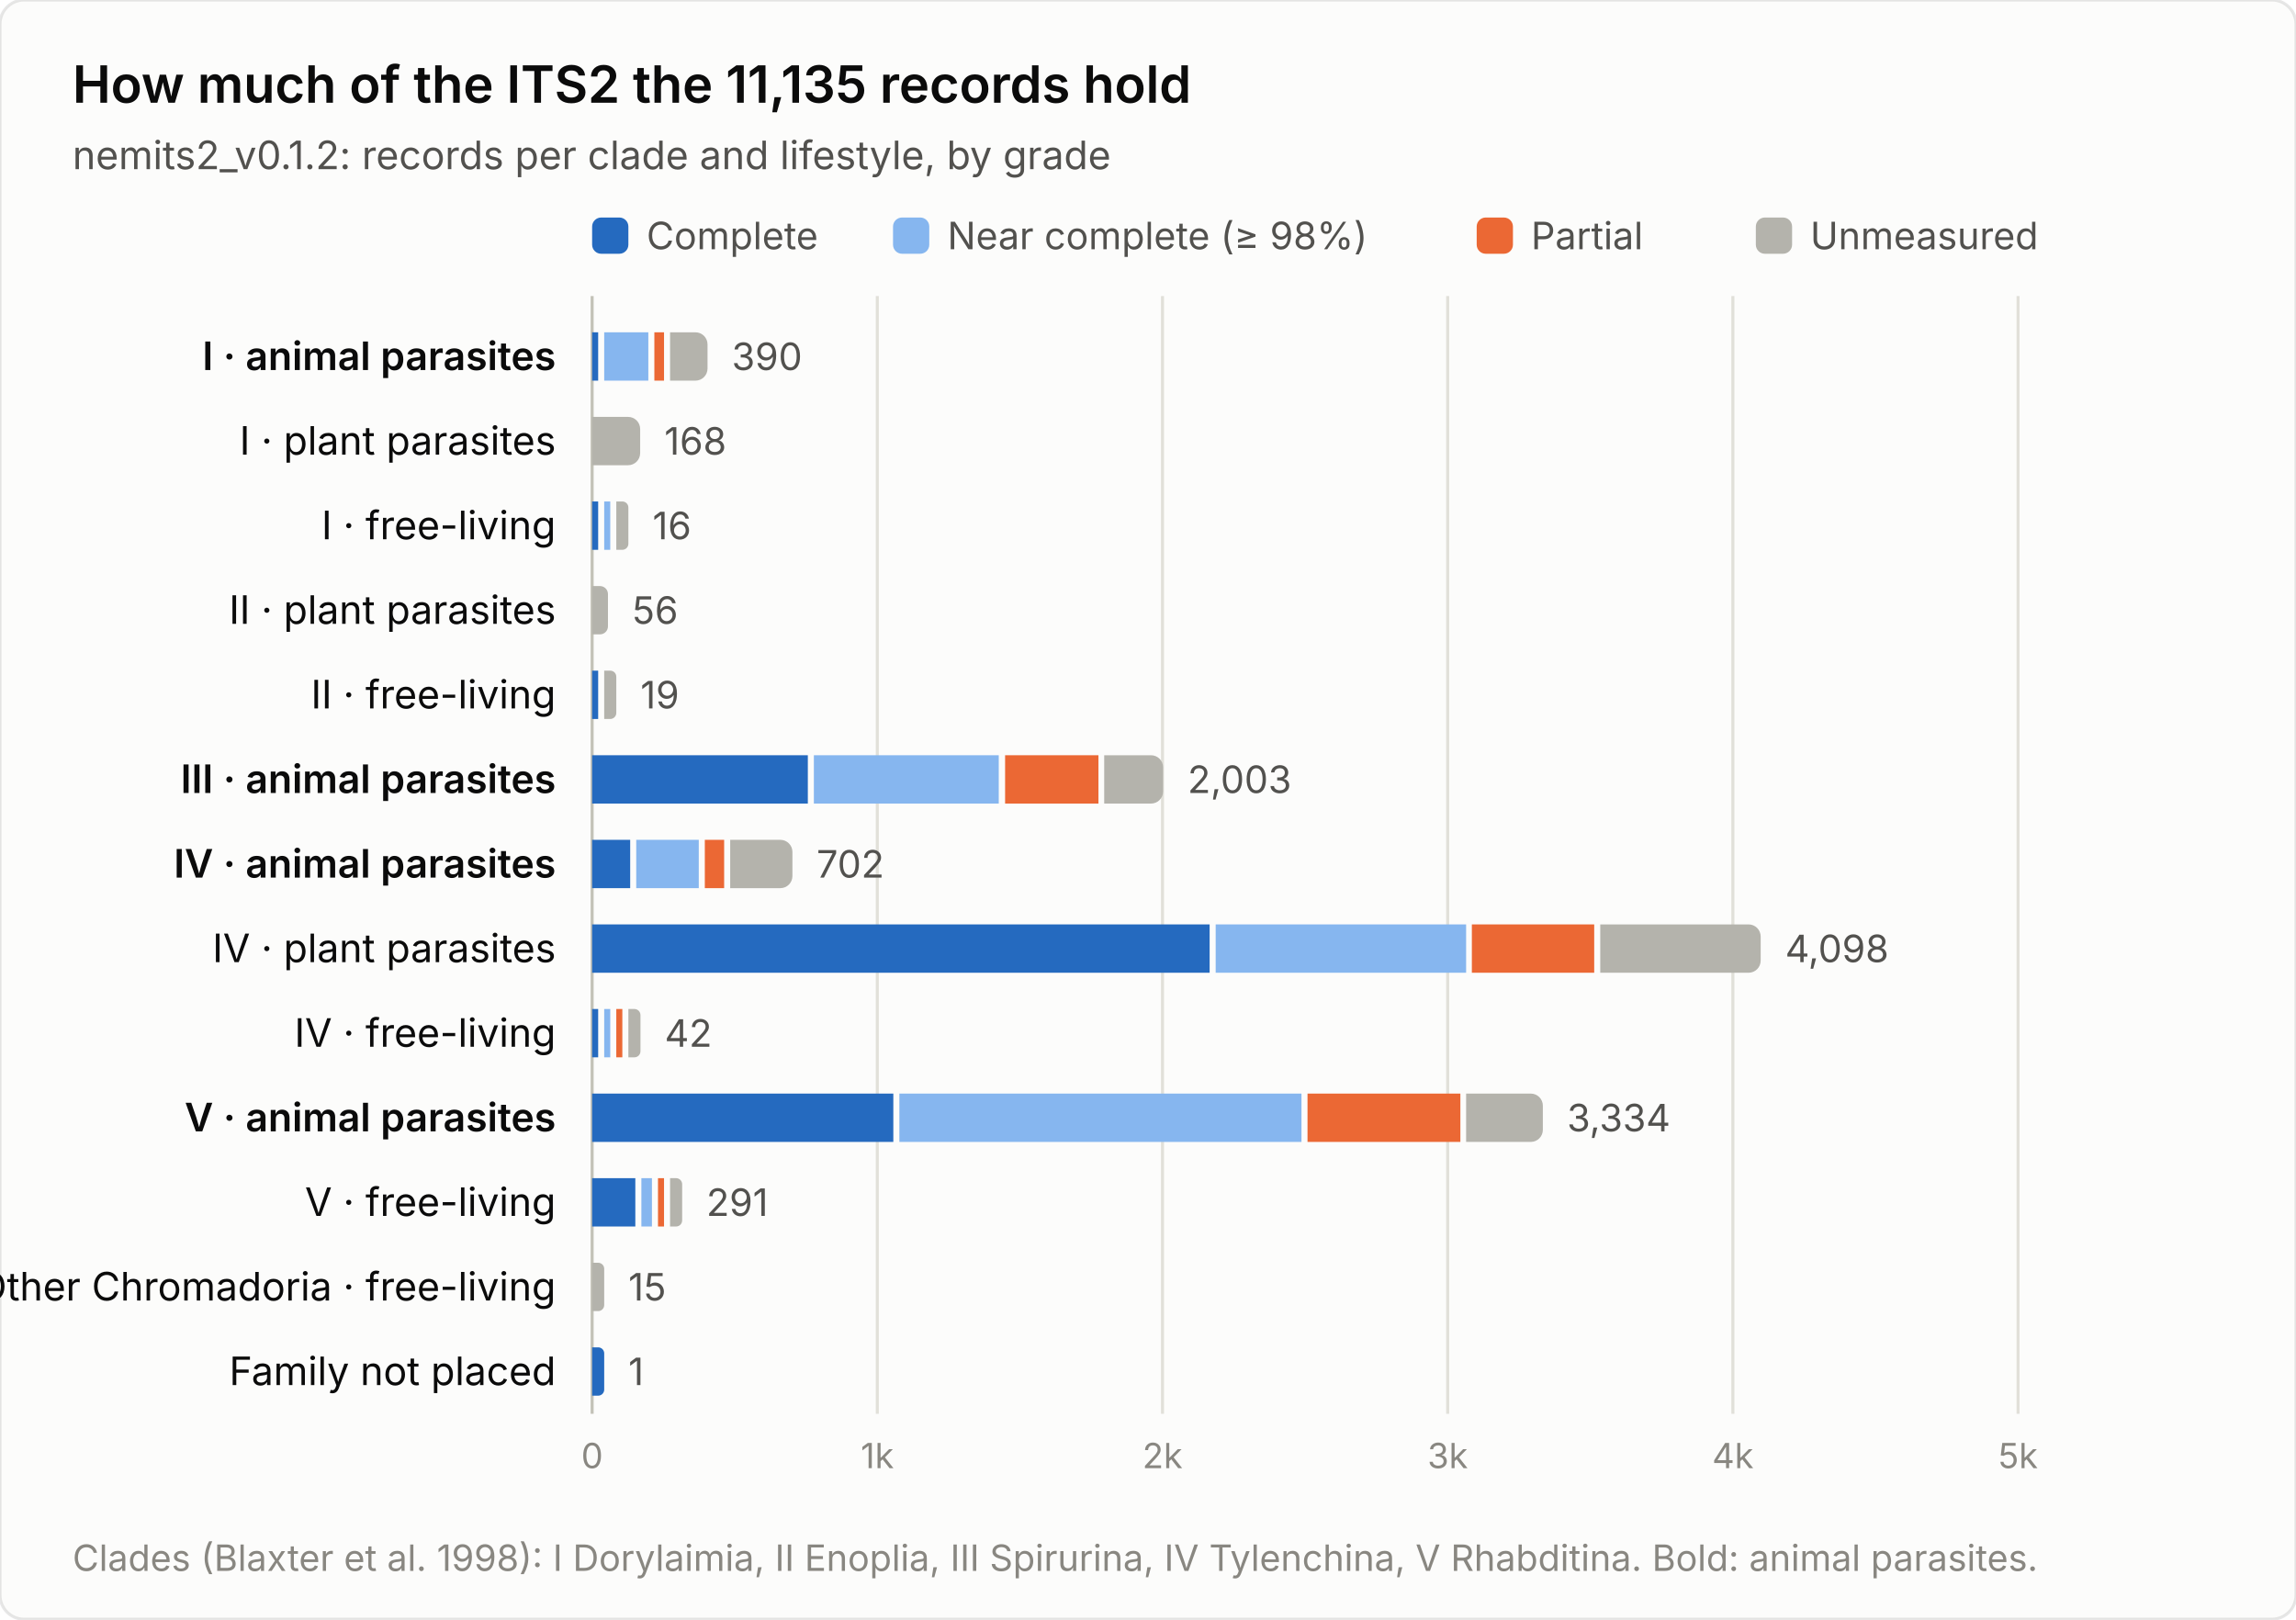
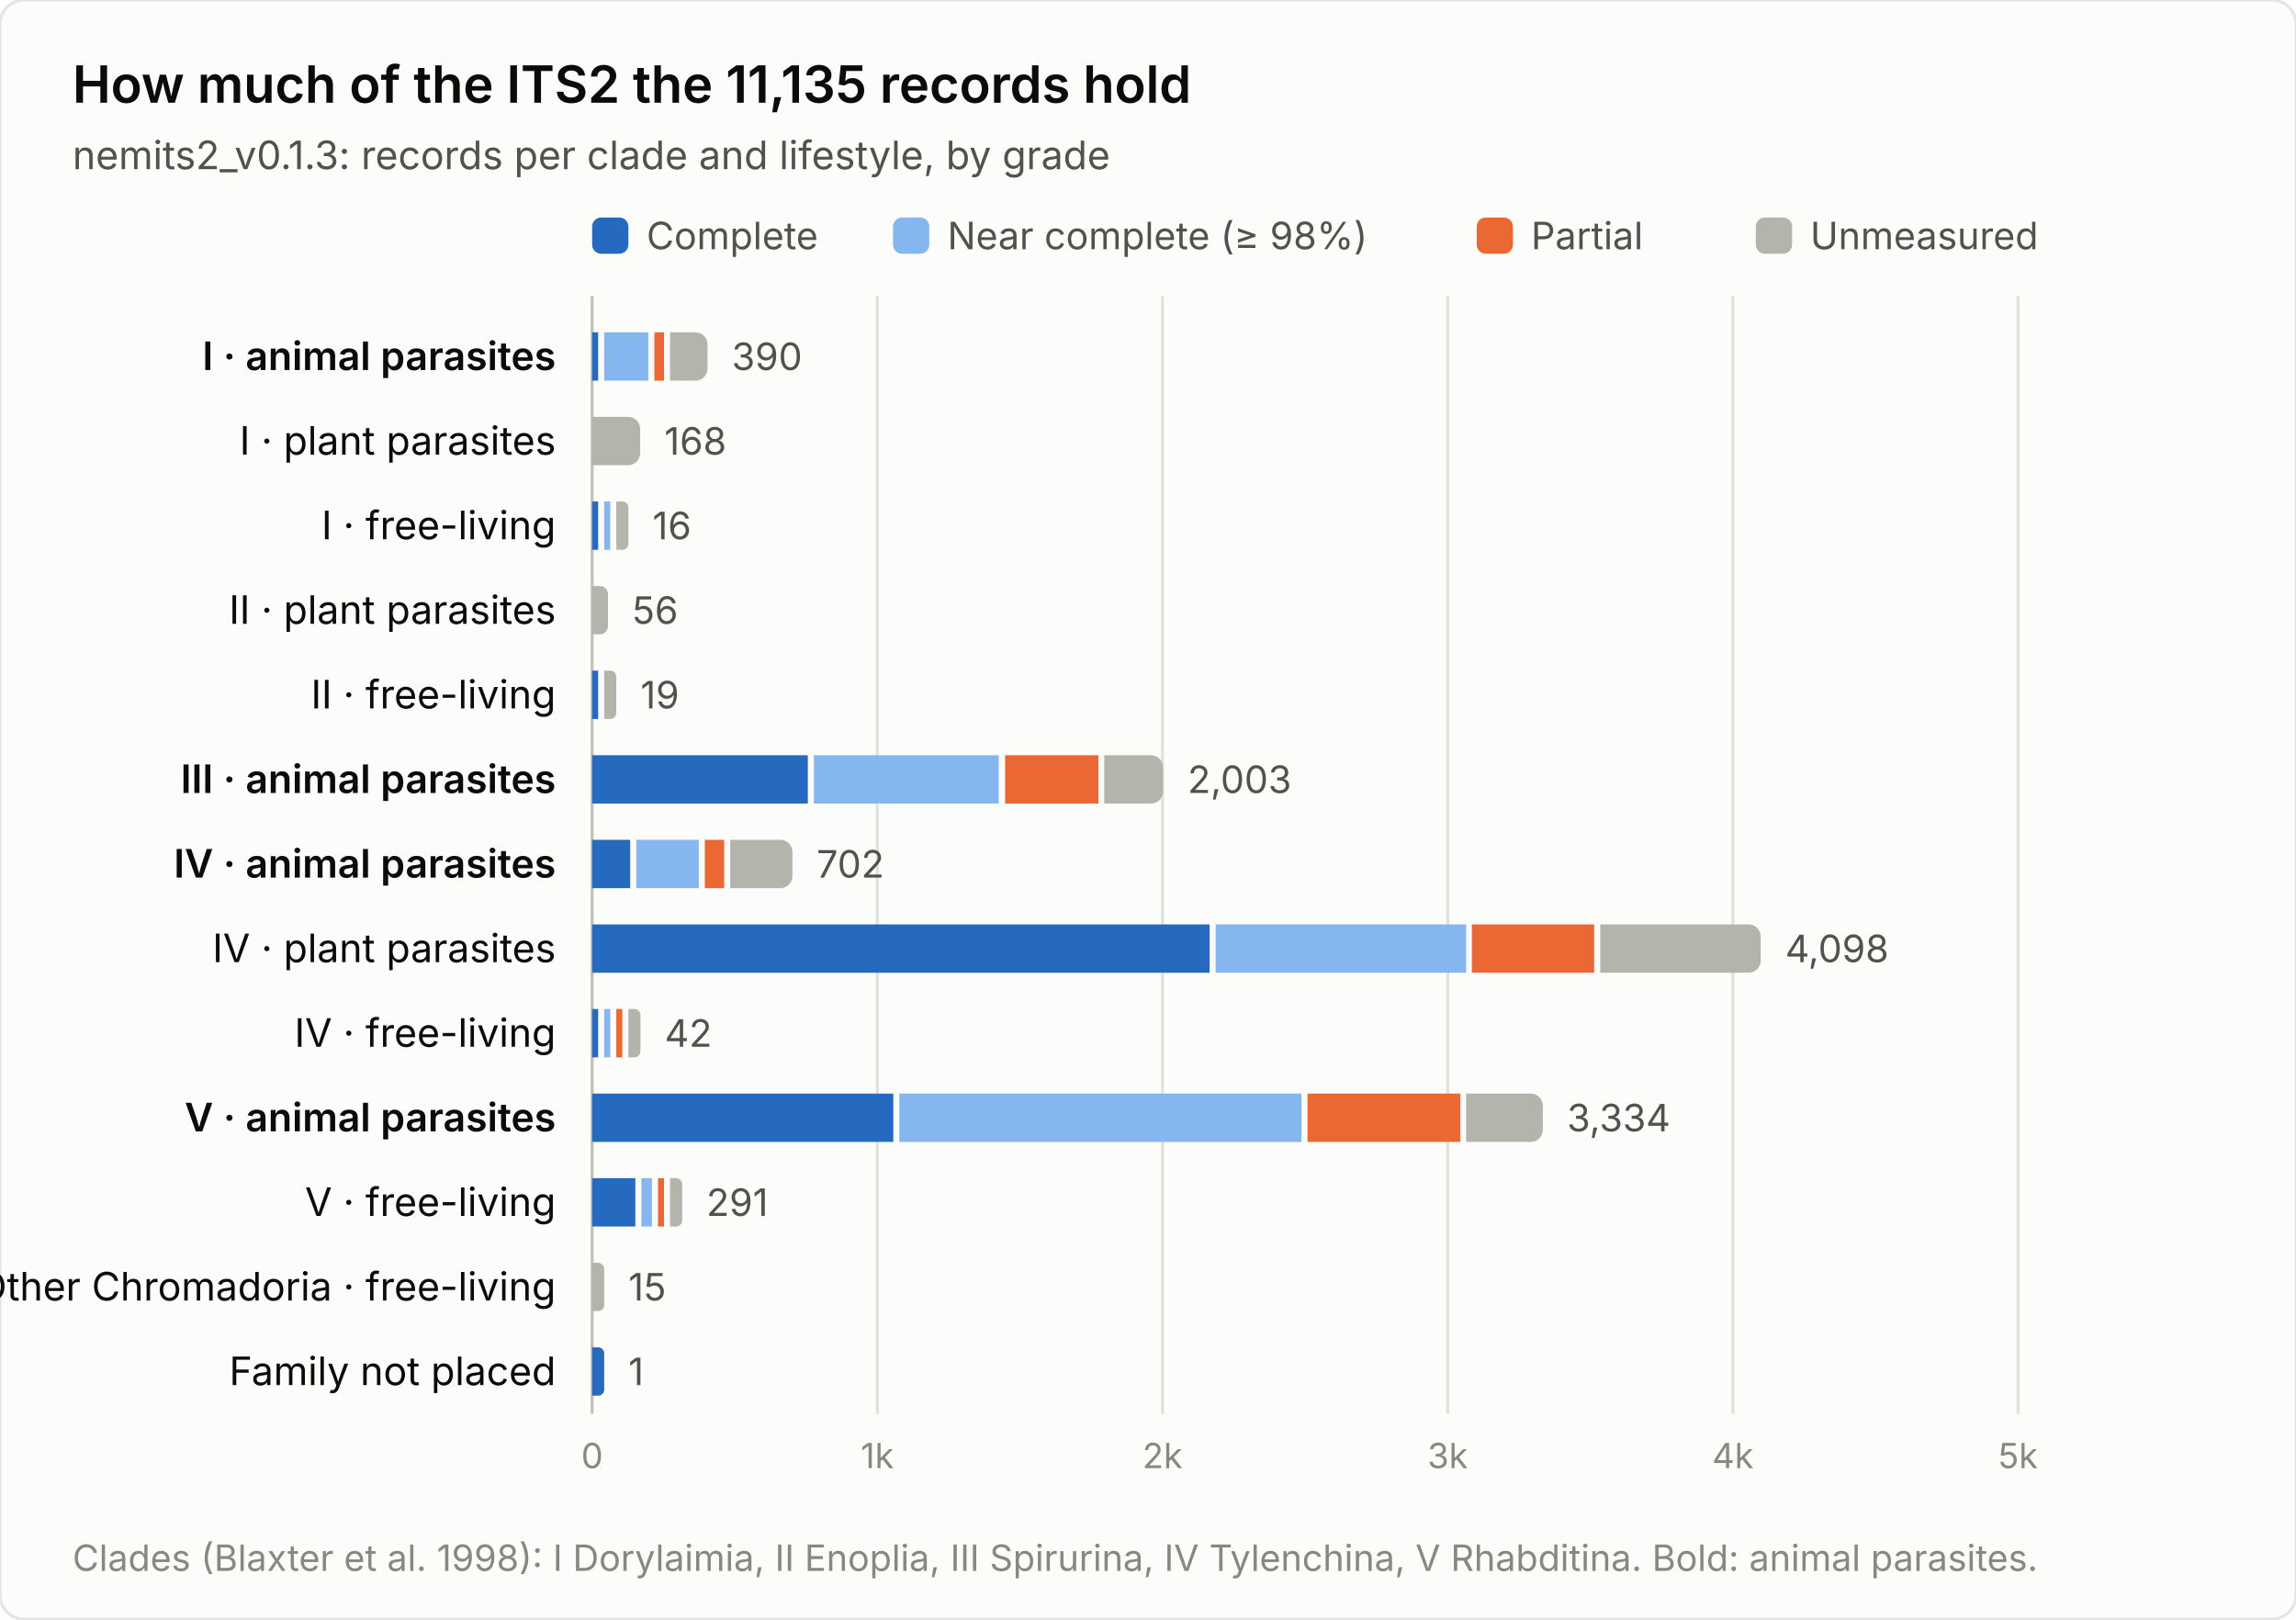
<svg xmlns="http://www.w3.org/2000/svg" width="760" height="536" viewBox="0 0 760 536" font-family="system-ui, -apple-system, &quot;Segoe UI&quot;, sans-serif" role="img" aria-label="How much of the ITS2 the 11,135 records hold">
  <rect width="760" height="536" rx="8" fill="#fcfcfb" stroke="rgba(11,11,11,0.10)" />
  <text x="24" y="34" font-size="17" font-weight="600" fill="#0b0b0b">How much of the ITS2 the 11,135 records hold</text>
-   <text x="24" y="56" font-size="13" fill="#52514e">nemits2_v0.1.2: records per clade and lifestyle, by grade</text>
+   <text x="24" y="56" font-size="13" fill="#52514e">nemits2_v0.1.3: records per clade and lifestyle, by grade</text>
  <rect x="196" y="72" width="12" height="12" rx="3" fill="#256abf" />
  <text x="214" y="82.5" font-size="12.5" fill="#52514e">Complete</text>
  <rect x="295.6" y="72" width="12" height="12" rx="3" fill="#86b6ef" />
  <text x="313.6" y="82.5" font-size="12.5" fill="#52514e">Near complete (≥ 98%)</text>
  <rect x="488.8" y="72" width="12" height="12" rx="3" fill="#eb6834" />
  <text x="506.8" y="82.5" font-size="12.5" fill="#52514e">Partial</text>
  <rect x="581.2" y="72" width="12" height="12" rx="3" fill="#b4b3ac" />
  <text x="599.2" y="82.5" font-size="12.5" fill="#52514e">Unmeasured</text>
  <line x1="196.0" y1="98" x2="196.0" y2="468" stroke="#c3c2b7" stroke-width="1" />
  <text x="196.0" y="486" font-size="11.5" fill="#898781" text-anchor="middle" font-variant-numeric="tabular-nums">0</text>
  <line x1="290.4" y1="98" x2="290.4" y2="468" stroke="#e1e0d9" stroke-width="1" />
  <text x="290.4" y="486" font-size="11.5" fill="#898781" text-anchor="middle" font-variant-numeric="tabular-nums">1k</text>
  <line x1="384.8" y1="98" x2="384.8" y2="468" stroke="#e1e0d9" stroke-width="1" />
  <text x="384.8" y="486" font-size="11.5" fill="#898781" text-anchor="middle" font-variant-numeric="tabular-nums">2k</text>
  <line x1="479.2" y1="98" x2="479.2" y2="468" stroke="#e1e0d9" stroke-width="1" />
  <text x="479.2" y="486" font-size="11.5" fill="#898781" text-anchor="middle" font-variant-numeric="tabular-nums">3k</text>
  <line x1="573.6" y1="98" x2="573.6" y2="468" stroke="#e1e0d9" stroke-width="1" />
  <text x="573.6" y="486" font-size="11.5" fill="#898781" text-anchor="middle" font-variant-numeric="tabular-nums">4k</text>
  <line x1="668.0" y1="98" x2="668.0" y2="468" stroke="#e1e0d9" stroke-width="1" />
  <text x="668.0" y="486" font-size="11.5" fill="#898781" text-anchor="middle" font-variant-numeric="tabular-nums">5k</text>
  <text x="184" y="122.5" font-size="13" font-weight="600" fill="#0b0b0b" text-anchor="end">I · animal parasites</text>
  <rect x="196.0" y="110.0" width="2.0" height="16" fill="#256abf" />
  <rect x="200.0" y="110.0" width="14.6" height="16" fill="#86b6ef" />
  <rect x="216.6" y="110.0" width="3.2" height="16" fill="#eb6834" />
  <path d="M221.8,110.0 h8.4 a4,4 0 0 1 4,4 v8.0 a4,4 0 0 1 -4,4 h-8.4 z" fill="#b4b3ac" />
  <text x="242.2" y="122.5" font-size="12.5" fill="#52514e" font-variant-numeric="tabular-nums">390</text>
  <text x="184" y="150.5" font-size="13" font-weight="400" fill="#0b0b0b" text-anchor="end">I · plant parasites</text>
  <path d="M196.0,138.0 h11.9 a4,4 0 0 1 4,4 v8.0 a4,4 0 0 1 -4,4 h-11.9 z" fill="#b4b3ac" />
  <text x="219.9" y="150.5" font-size="12.5" fill="#52514e" font-variant-numeric="tabular-nums">168</text>
  <text x="184" y="178.5" font-size="13" font-weight="400" fill="#0b0b0b" text-anchor="end">I · free-living</text>
  <rect x="196.0" y="166.0" width="2.0" height="16" fill="#256abf" />
  <rect x="200.0" y="166.0" width="2.0" height="16" fill="#86b6ef" />
  <path d="M204.0,166.0 h2.0 a2.0,2.0 0 0 1 2.0,2.0 v12.0 a2.0,2.0 0 0 1 -2.0,2.0 h-2.0 z" fill="#b4b3ac" />
  <text x="216.0" y="178.5" font-size="12.5" fill="#52514e" font-variant-numeric="tabular-nums">16</text>
  <text x="184" y="206.5" font-size="13" font-weight="400" fill="#0b0b0b" text-anchor="end">II · plant parasites</text>
  <path d="M196.0,194.0 h2.6 a2.643,2.643 0 0 1 2.643,2.643 v10.7 a2.643,2.643 0 0 1 -2.643,2.643 h-2.6 z" fill="#b4b3ac" />
  <text x="209.3" y="206.5" font-size="12.5" fill="#52514e" font-variant-numeric="tabular-nums">56</text>
  <text x="184" y="234.5" font-size="13" font-weight="400" fill="#0b0b0b" text-anchor="end">II · free-living</text>
  <rect x="196.0" y="222.0" width="2.0" height="16" fill="#256abf" />
  <path d="M200.0,222.0 h2.0 a2.0,2.0 0 0 1 2.0,2.0 v12.0 a2.0,2.0 0 0 1 -2.0,2.0 h-2.0 z" fill="#b4b3ac" />
  <text x="212.0" y="234.5" font-size="12.5" fill="#52514e" font-variant-numeric="tabular-nums">19</text>
  <text x="184" y="262.5" font-size="13" font-weight="600" fill="#0b0b0b" text-anchor="end">III · animal parasites</text>
  <rect x="196.0" y="250.0" width="71.4" height="16" fill="#256abf" />
  <rect x="269.4" y="250.0" width="61.2" height="16" fill="#86b6ef" />
  <rect x="332.7" y="250.0" width="30.9" height="16" fill="#eb6834" />
  <path d="M365.5,250.0 h15.5 a4,4 0 0 1 4,4 v8.0 a4,4 0 0 1 -4,4 h-15.5 z" fill="#b4b3ac" />
  <text x="393.1" y="262.5" font-size="12.5" fill="#52514e" font-variant-numeric="tabular-nums">2,003</text>
  <text x="184" y="290.5" font-size="13" font-weight="600" fill="#0b0b0b" text-anchor="end">IV · animal parasites</text>
  <rect x="196.0" y="278.0" width="12.6" height="16" fill="#256abf" />
  <rect x="210.6" y="278.0" width="20.7" height="16" fill="#86b6ef" />
  <rect x="233.3" y="278.0" width="6.4" height="16" fill="#eb6834" />
  <path d="M241.7,278.0 h16.6 a4,4 0 0 1 4,4 v8.0 a4,4 0 0 1 -4,4 h-16.6 z" fill="#b4b3ac" />
  <text x="270.3" y="290.5" font-size="12.5" fill="#52514e" font-variant-numeric="tabular-nums">702</text>
  <text x="184" y="318.5" font-size="13" font-weight="400" fill="#0b0b0b" text-anchor="end">IV · plant parasites</text>
  <rect x="196.0" y="306.0" width="204.4" height="16" fill="#256abf" />
  <rect x="402.4" y="306.0" width="82.9" height="16" fill="#86b6ef" />
  <rect x="487.2" y="306.0" width="40.5" height="16" fill="#eb6834" />
  <path d="M529.7,306.0 h49.1 a4,4 0 0 1 4,4 v8.0 a4,4 0 0 1 -4,4 h-49.1 z" fill="#b4b3ac" />
  <text x="590.9" y="318.5" font-size="12.5" fill="#52514e" font-variant-numeric="tabular-nums">4,098</text>
  <text x="184" y="346.5" font-size="13" font-weight="400" fill="#0b0b0b" text-anchor="end">IV · free-living</text>
  <rect x="196.0" y="334.0" width="2.0" height="16" fill="#256abf" />
  <rect x="200.0" y="334.0" width="2.0" height="16" fill="#86b6ef" />
  <rect x="204.0" y="334.0" width="2.0" height="16" fill="#eb6834" />
  <path d="M208.0,334.0 h2.0 a2.0,2.0 0 0 1 2.0,2.0 v12.0 a2.0,2.0 0 0 1 -2.0,2.0 h-2.0 z" fill="#b4b3ac" />
  <text x="220.0" y="346.5" font-size="12.5" fill="#52514e" font-variant-numeric="tabular-nums">42</text>
  <text x="184" y="374.5" font-size="13" font-weight="600" fill="#0b0b0b" text-anchor="end">V · animal parasites</text>
  <rect x="196.0" y="362.0" width="99.7" height="16" fill="#256abf" />
  <rect x="297.7" y="362.0" width="133.1" height="16" fill="#86b6ef" />
  <rect x="432.8" y="362.0" width="50.6" height="16" fill="#eb6834" />
  <path d="M485.3,362.0 h21.4 a4,4 0 0 1 4,4 v8.0 a4,4 0 0 1 -4,4 h-21.4 z" fill="#b4b3ac" />
  <text x="518.7" y="374.5" font-size="12.5" fill="#52514e" font-variant-numeric="tabular-nums">3,334</text>
  <text x="184" y="402.5" font-size="13" font-weight="400" fill="#0b0b0b" text-anchor="end">V · free-living</text>
  <rect x="196.0" y="390.0" width="14.3" height="16" fill="#256abf" />
  <rect x="212.3" y="390.0" width="3.5" height="16" fill="#86b6ef" />
  <rect x="217.8" y="390.0" width="2.0" height="16" fill="#eb6834" />
  <path d="M221.8,390.0 h2.0 a2.0,2.0 0 0 1 2.0,2.0 v12.0 a2.0,2.0 0 0 1 -2.0,2.0 h-2.0 z" fill="#b4b3ac" />
  <text x="233.8" y="402.5" font-size="12.5" fill="#52514e" font-variant-numeric="tabular-nums">291</text>
  <text x="184" y="430.5" font-size="13" font-weight="400" fill="#0b0b0b" text-anchor="end">Other Chromadoria · free-living</text>
  <path d="M196.0,418.0 h2.0 a2.0,2.0 0 0 1 2.0,2.0 v12.0 a2.0,2.0 0 0 1 -2.0,2.0 h-2.0 z" fill="#b4b3ac" />
  <text x="208.0" y="430.5" font-size="12.5" fill="#52514e" font-variant-numeric="tabular-nums">15</text>
  <text x="184" y="458.5" font-size="13" font-weight="400" fill="#0b0b0b" text-anchor="end">Family not placed</text>
  <path d="M196.0,446.0 h2.0 a2.0,2.0 0 0 1 2.0,2.0 v12.0 a2.0,2.0 0 0 1 -2.0,2.0 h-2.0 z" fill="#256abf" />
  <text x="208.0" y="458.5" font-size="12.5" fill="#52514e" font-variant-numeric="tabular-nums">1</text>
  <text x="24" y="520" font-size="12" fill="#898781">Clades (Blaxter et al. 1998): I Dorylaimia, II Enoplia, III Spirurina, IV Tylenchina, V Rhabditina. Bold: animal parasites.</text>
</svg>
